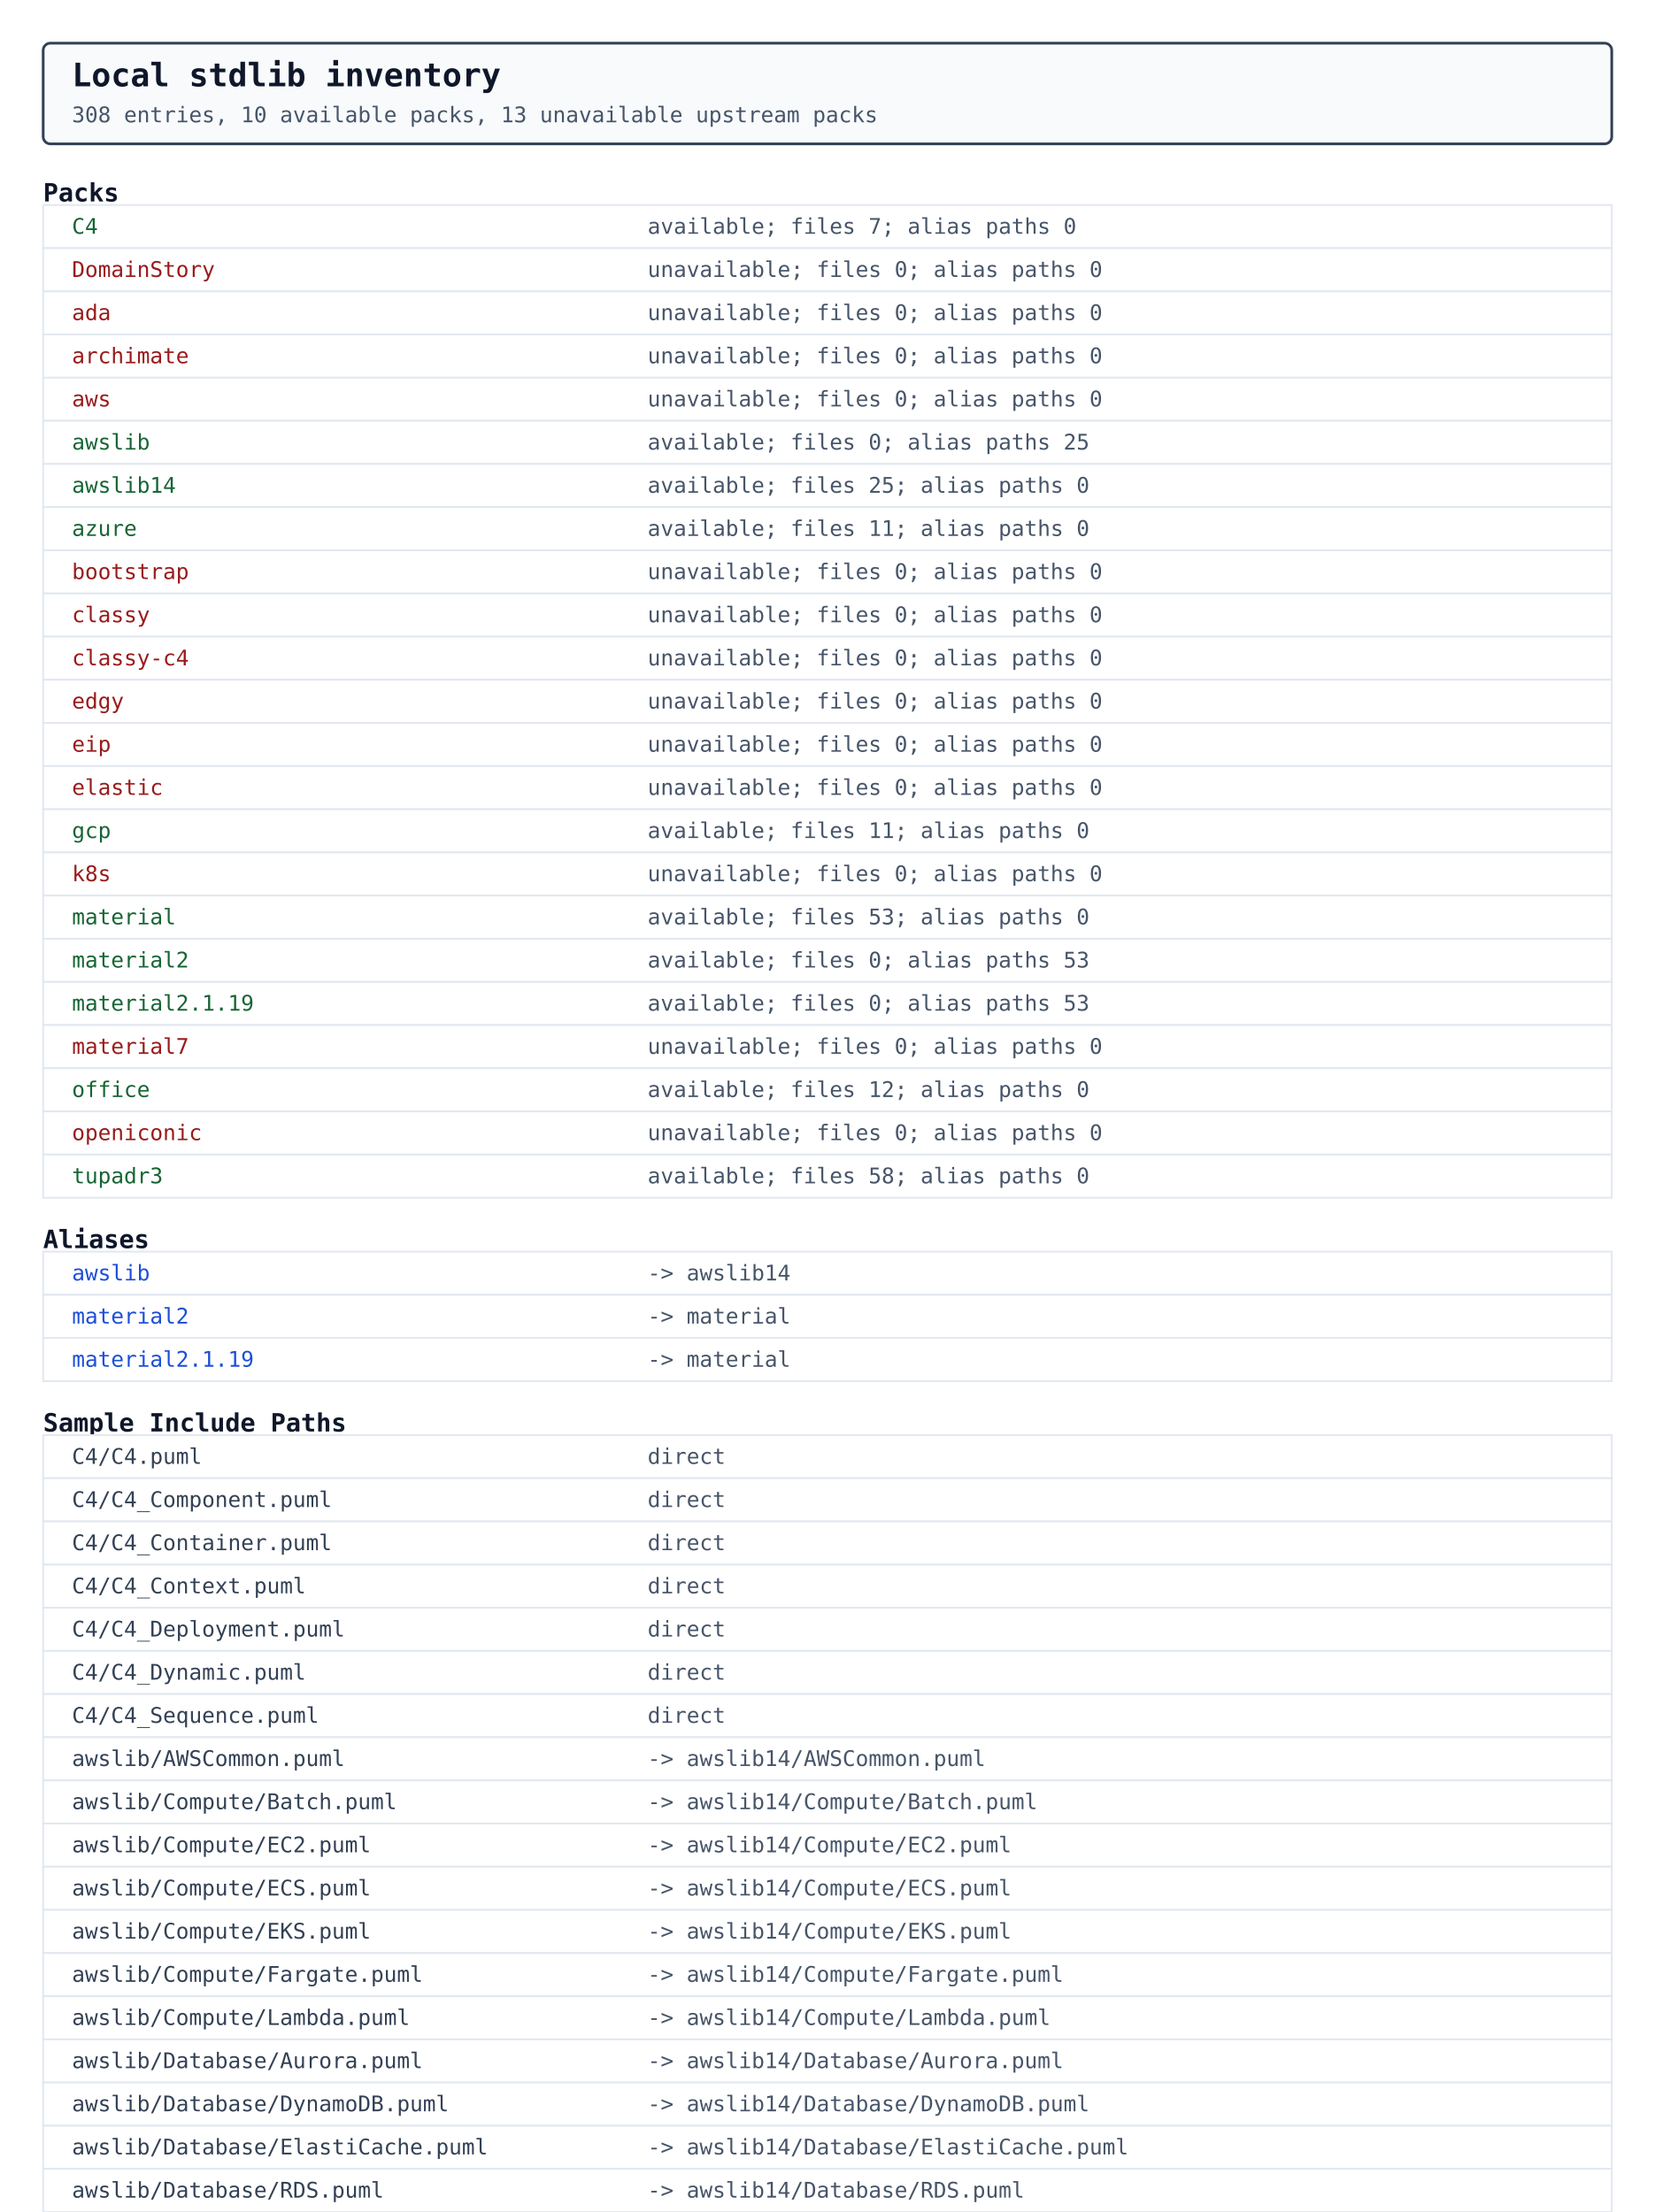
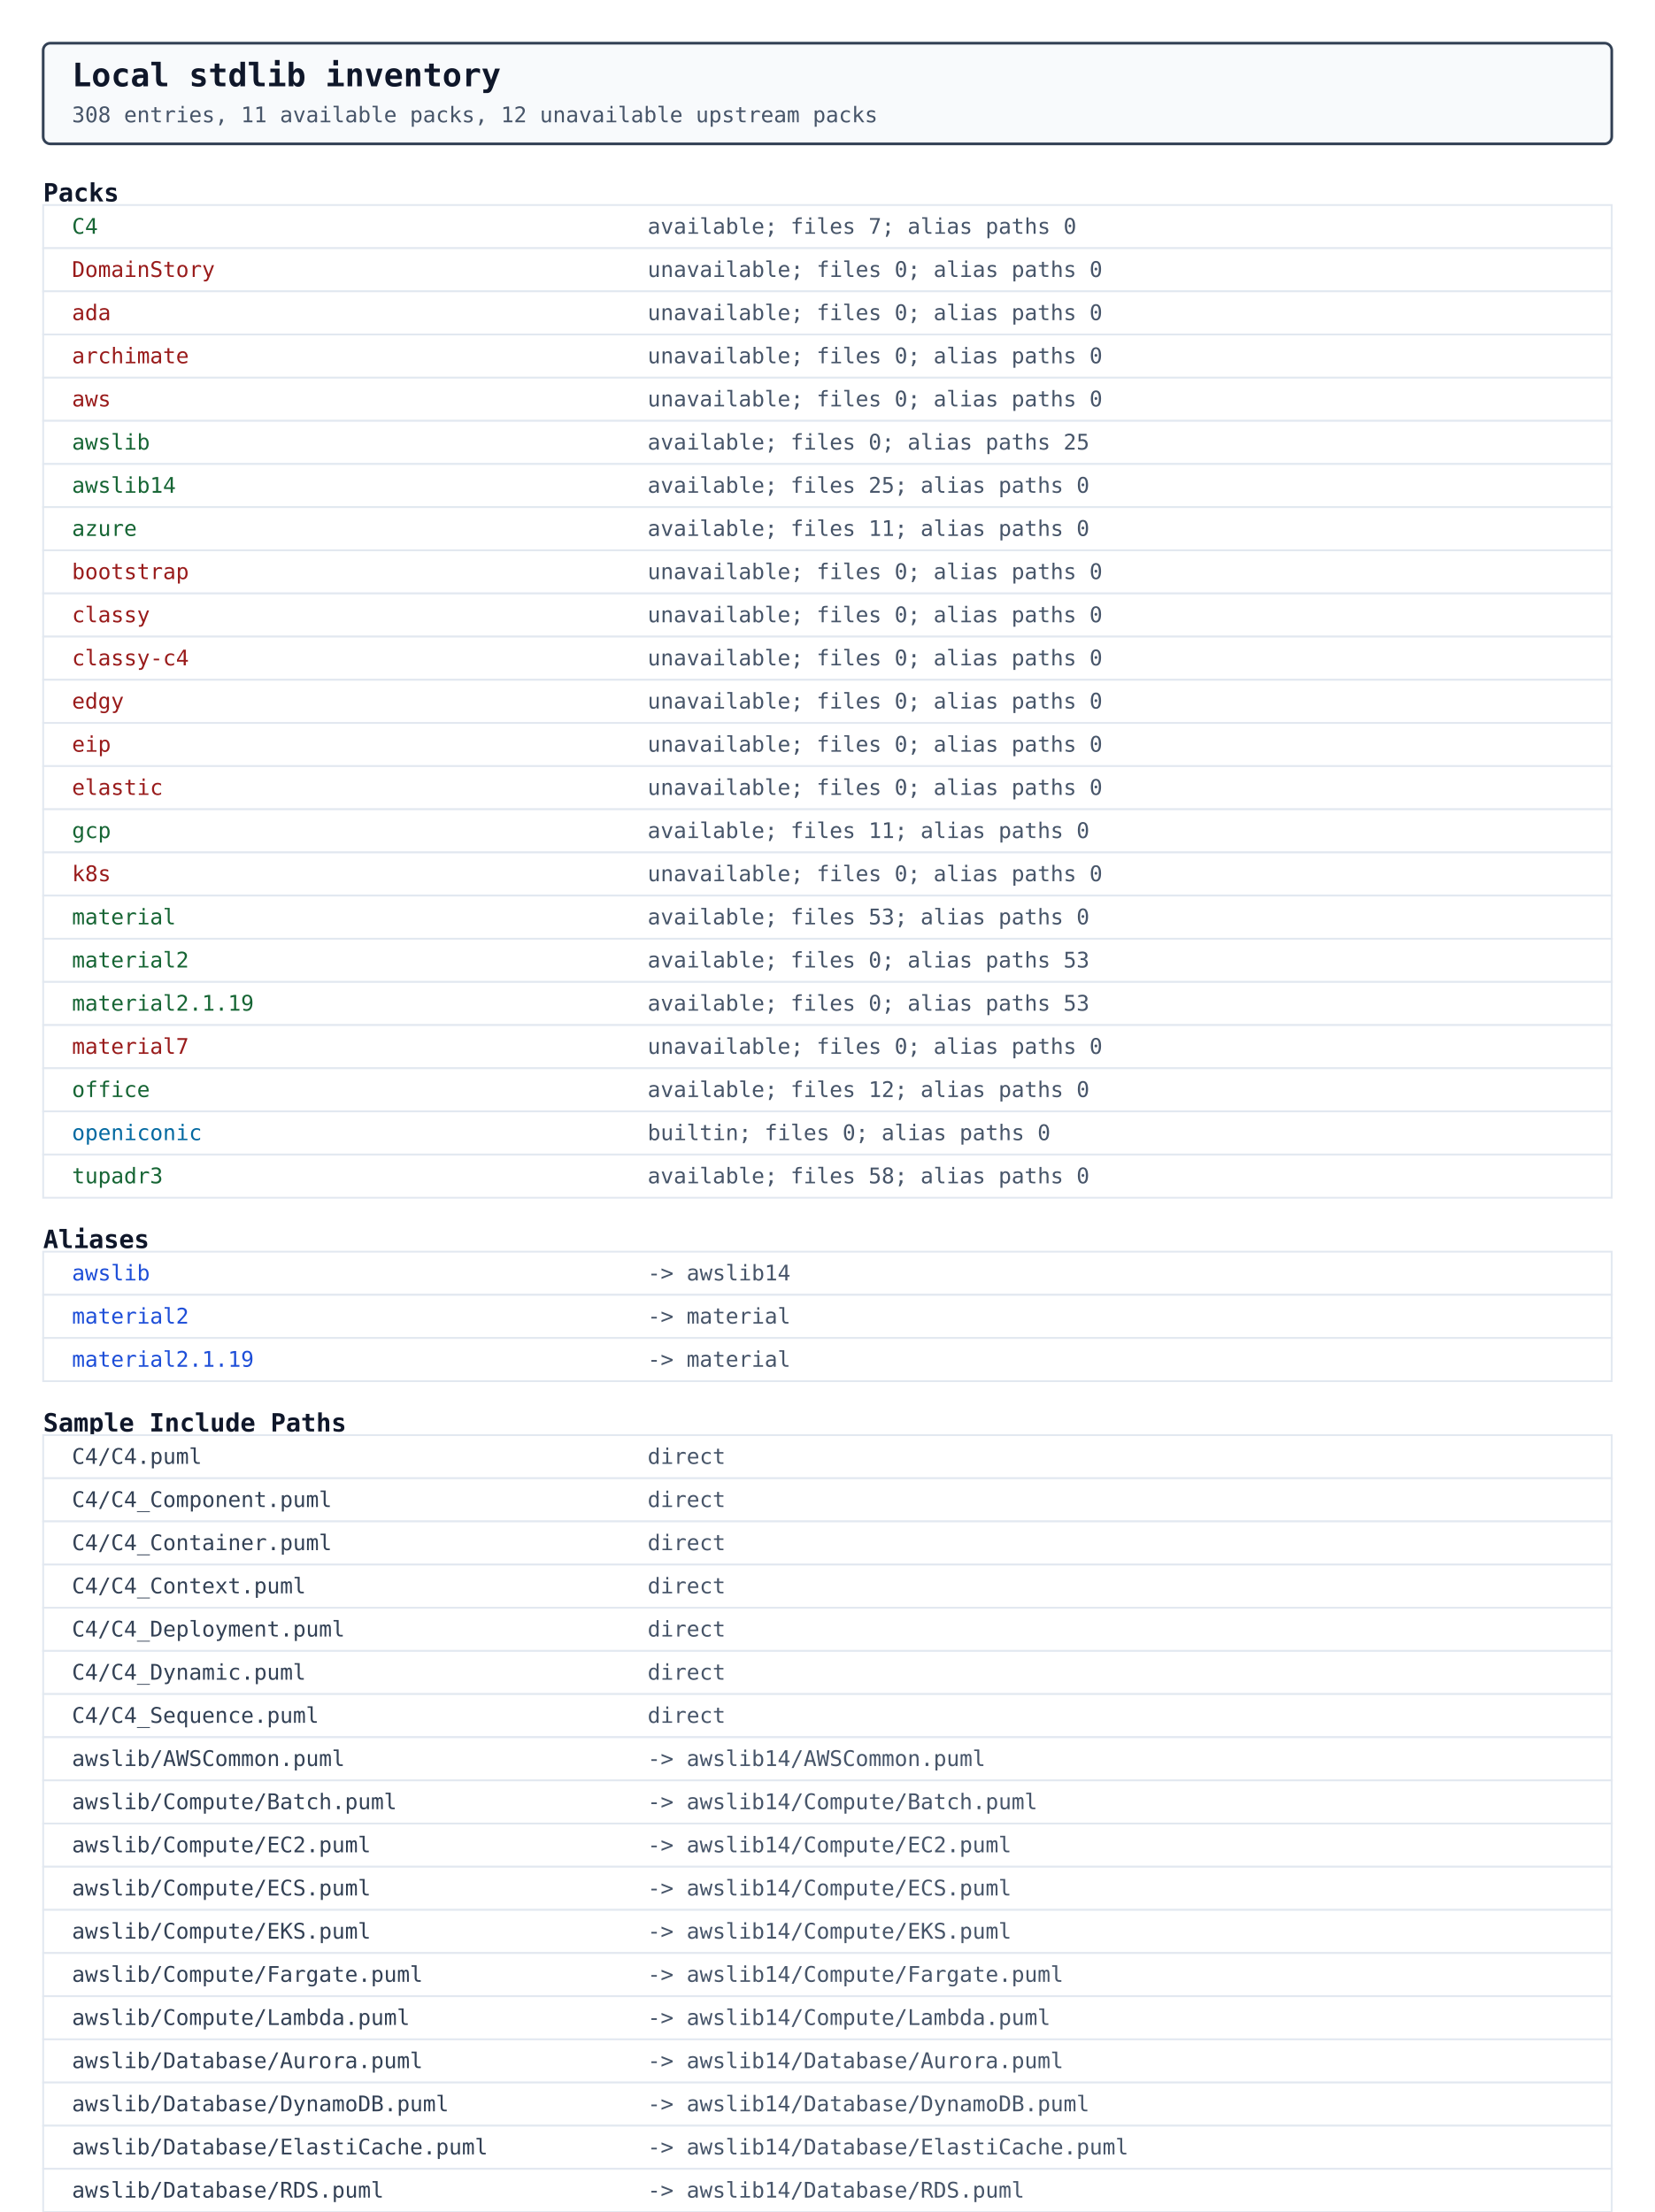
- <svg xmlns="http://www.w3.org/2000/svg" width="920" height="1230" viewBox="0 0 920 1230" data-stdlib-catalog="true" data-stdlib-entry-count="308" data-stdlib-pack-count="10" data-stdlib-unavailable-pack-count="13">
+ <svg xmlns="http://www.w3.org/2000/svg" width="920" height="1230" viewBox="0 0 920 1230" data-stdlib-catalog="true" data-stdlib-entry-count="308" data-stdlib-pack-count="11" data-stdlib-unavailable-pack-count="12">
  <rect width="100%" height="100%" fill="white" />
  <rect x="24" y="24" width="872" height="56" rx="4" ry="4" fill="#f8fafc" stroke="#334155" stroke-width="1.5" />
  <text x="40" y="48" font-family="monospace" font-size="18" font-weight="700" fill="#0f172a">Local stdlib inventory</text>
-   <text x="40" y="68" font-family="monospace" font-size="12" fill="#475569">308 entries, 10 available packs, 13 unavailable upstream packs</text>
+   <text x="40" y="68" font-family="monospace" font-size="12" fill="#475569">308 entries, 11 available packs, 12 unavailable upstream packs</text>
  <text x="24" y="112" font-family="monospace" font-size="14" font-weight="700" fill="#0f172a">Packs</text>
  <rect x="24" y="114" width="872" height="24" fill="#ffffff" stroke="#e2e8f0" stroke-width="1" />
  <text x="40" y="130" font-family="monospace" font-size="12" fill="#166534">C4</text>
  <text x="360" y="130" font-family="monospace" font-size="12" fill="#475569">available; files 7; alias paths 0</text>
  <rect x="24" y="138" width="872" height="24" fill="#ffffff" stroke="#e2e8f0" stroke-width="1" />
  <text x="40" y="154" font-family="monospace" font-size="12" fill="#991b1b">DomainStory</text>
  <text x="360" y="154" font-family="monospace" font-size="12" fill="#475569">unavailable; files 0; alias paths 0</text>
  <rect x="24" y="162" width="872" height="24" fill="#ffffff" stroke="#e2e8f0" stroke-width="1" />
  <text x="40" y="178" font-family="monospace" font-size="12" fill="#991b1b">ada</text>
  <text x="360" y="178" font-family="monospace" font-size="12" fill="#475569">unavailable; files 0; alias paths 0</text>
  <rect x="24" y="186" width="872" height="24" fill="#ffffff" stroke="#e2e8f0" stroke-width="1" />
  <text x="40" y="202" font-family="monospace" font-size="12" fill="#991b1b">archimate</text>
  <text x="360" y="202" font-family="monospace" font-size="12" fill="#475569">unavailable; files 0; alias paths 0</text>
  <rect x="24" y="210" width="872" height="24" fill="#ffffff" stroke="#e2e8f0" stroke-width="1" />
  <text x="40" y="226" font-family="monospace" font-size="12" fill="#991b1b">aws</text>
  <text x="360" y="226" font-family="monospace" font-size="12" fill="#475569">unavailable; files 0; alias paths 0</text>
  <rect x="24" y="234" width="872" height="24" fill="#ffffff" stroke="#e2e8f0" stroke-width="1" />
  <text x="40" y="250" font-family="monospace" font-size="12" fill="#166534">awslib</text>
  <text x="360" y="250" font-family="monospace" font-size="12" fill="#475569">available; files 0; alias paths 25</text>
  <rect x="24" y="258" width="872" height="24" fill="#ffffff" stroke="#e2e8f0" stroke-width="1" />
  <text x="40" y="274" font-family="monospace" font-size="12" fill="#166534">awslib14</text>
  <text x="360" y="274" font-family="monospace" font-size="12" fill="#475569">available; files 25; alias paths 0</text>
  <rect x="24" y="282" width="872" height="24" fill="#ffffff" stroke="#e2e8f0" stroke-width="1" />
  <text x="40" y="298" font-family="monospace" font-size="12" fill="#166534">azure</text>
  <text x="360" y="298" font-family="monospace" font-size="12" fill="#475569">available; files 11; alias paths 0</text>
  <rect x="24" y="306" width="872" height="24" fill="#ffffff" stroke="#e2e8f0" stroke-width="1" />
  <text x="40" y="322" font-family="monospace" font-size="12" fill="#991b1b">bootstrap</text>
  <text x="360" y="322" font-family="monospace" font-size="12" fill="#475569">unavailable; files 0; alias paths 0</text>
  <rect x="24" y="330" width="872" height="24" fill="#ffffff" stroke="#e2e8f0" stroke-width="1" />
  <text x="40" y="346" font-family="monospace" font-size="12" fill="#991b1b">classy</text>
  <text x="360" y="346" font-family="monospace" font-size="12" fill="#475569">unavailable; files 0; alias paths 0</text>
  <rect x="24" y="354" width="872" height="24" fill="#ffffff" stroke="#e2e8f0" stroke-width="1" />
  <text x="40" y="370" font-family="monospace" font-size="12" fill="#991b1b">classy-c4</text>
  <text x="360" y="370" font-family="monospace" font-size="12" fill="#475569">unavailable; files 0; alias paths 0</text>
  <rect x="24" y="378" width="872" height="24" fill="#ffffff" stroke="#e2e8f0" stroke-width="1" />
  <text x="40" y="394" font-family="monospace" font-size="12" fill="#991b1b">edgy</text>
  <text x="360" y="394" font-family="monospace" font-size="12" fill="#475569">unavailable; files 0; alias paths 0</text>
  <rect x="24" y="402" width="872" height="24" fill="#ffffff" stroke="#e2e8f0" stroke-width="1" />
  <text x="40" y="418" font-family="monospace" font-size="12" fill="#991b1b">eip</text>
  <text x="360" y="418" font-family="monospace" font-size="12" fill="#475569">unavailable; files 0; alias paths 0</text>
  <rect x="24" y="426" width="872" height="24" fill="#ffffff" stroke="#e2e8f0" stroke-width="1" />
  <text x="40" y="442" font-family="monospace" font-size="12" fill="#991b1b">elastic</text>
  <text x="360" y="442" font-family="monospace" font-size="12" fill="#475569">unavailable; files 0; alias paths 0</text>
  <rect x="24" y="450" width="872" height="24" fill="#ffffff" stroke="#e2e8f0" stroke-width="1" />
  <text x="40" y="466" font-family="monospace" font-size="12" fill="#166534">gcp</text>
  <text x="360" y="466" font-family="monospace" font-size="12" fill="#475569">available; files 11; alias paths 0</text>
  <rect x="24" y="474" width="872" height="24" fill="#ffffff" stroke="#e2e8f0" stroke-width="1" />
  <text x="40" y="490" font-family="monospace" font-size="12" fill="#991b1b">k8s</text>
  <text x="360" y="490" font-family="monospace" font-size="12" fill="#475569">unavailable; files 0; alias paths 0</text>
  <rect x="24" y="498" width="872" height="24" fill="#ffffff" stroke="#e2e8f0" stroke-width="1" />
  <text x="40" y="514" font-family="monospace" font-size="12" fill="#166534">material</text>
  <text x="360" y="514" font-family="monospace" font-size="12" fill="#475569">available; files 53; alias paths 0</text>
  <rect x="24" y="522" width="872" height="24" fill="#ffffff" stroke="#e2e8f0" stroke-width="1" />
  <text x="40" y="538" font-family="monospace" font-size="12" fill="#166534">material2</text>
  <text x="360" y="538" font-family="monospace" font-size="12" fill="#475569">available; files 0; alias paths 53</text>
  <rect x="24" y="546" width="872" height="24" fill="#ffffff" stroke="#e2e8f0" stroke-width="1" />
  <text x="40" y="562" font-family="monospace" font-size="12" fill="#166534">material2.1.19</text>
  <text x="360" y="562" font-family="monospace" font-size="12" fill="#475569">available; files 0; alias paths 53</text>
  <rect x="24" y="570" width="872" height="24" fill="#ffffff" stroke="#e2e8f0" stroke-width="1" />
  <text x="40" y="586" font-family="monospace" font-size="12" fill="#991b1b">material7</text>
  <text x="360" y="586" font-family="monospace" font-size="12" fill="#475569">unavailable; files 0; alias paths 0</text>
  <rect x="24" y="594" width="872" height="24" fill="#ffffff" stroke="#e2e8f0" stroke-width="1" />
  <text x="40" y="610" font-family="monospace" font-size="12" fill="#166534">office</text>
  <text x="360" y="610" font-family="monospace" font-size="12" fill="#475569">available; files 12; alias paths 0</text>
  <rect x="24" y="618" width="872" height="24" fill="#ffffff" stroke="#e2e8f0" stroke-width="1" />
-   <text x="40" y="634" font-family="monospace" font-size="12" fill="#991b1b">openiconic</text>
-   <text x="360" y="634" font-family="monospace" font-size="12" fill="#475569">unavailable; files 0; alias paths 0</text>
+   <text x="40" y="634" font-family="monospace" font-size="12" fill="#0369a1">openiconic</text>
+   <text x="360" y="634" font-family="monospace" font-size="12" fill="#475569">builtin; files 0; alias paths 0</text>
  <rect x="24" y="642" width="872" height="24" fill="#ffffff" stroke="#e2e8f0" stroke-width="1" />
  <text x="40" y="658" font-family="monospace" font-size="12" fill="#166534">tupadr3</text>
  <text x="360" y="658" font-family="monospace" font-size="12" fill="#475569">available; files 58; alias paths 0</text>
  <text x="24" y="694" font-family="monospace" font-size="14" font-weight="700" fill="#0f172a">Aliases</text>
  <rect x="24" y="696" width="872" height="24" fill="#ffffff" stroke="#e2e8f0" stroke-width="1" />
  <text x="40" y="712" font-family="monospace" font-size="12" fill="#1d4ed8">awslib</text>
  <text x="360" y="712" font-family="monospace" font-size="12" fill="#475569">-&gt; awslib14</text>
  <rect x="24" y="720" width="872" height="24" fill="#ffffff" stroke="#e2e8f0" stroke-width="1" />
  <text x="40" y="736" font-family="monospace" font-size="12" fill="#1d4ed8">material2</text>
  <text x="360" y="736" font-family="monospace" font-size="12" fill="#475569">-&gt; material</text>
  <rect x="24" y="744" width="872" height="24" fill="#ffffff" stroke="#e2e8f0" stroke-width="1" />
  <text x="40" y="760" font-family="monospace" font-size="12" fill="#1d4ed8">material2.1.19</text>
  <text x="360" y="760" font-family="monospace" font-size="12" fill="#475569">-&gt; material</text>
  <text x="24" y="796" font-family="monospace" font-size="14" font-weight="700" fill="#0f172a">Sample Include Paths</text>
  <rect x="24" y="798" width="872" height="24" fill="#ffffff" stroke="#e2e8f0" stroke-width="1" />
  <text x="40" y="814" font-family="monospace" font-size="12" fill="#334155">C4/C4.puml</text>
  <text x="360" y="814" font-family="monospace" font-size="12" fill="#475569">direct</text>
  <rect x="24" y="822" width="872" height="24" fill="#ffffff" stroke="#e2e8f0" stroke-width="1" />
  <text x="40" y="838" font-family="monospace" font-size="12" fill="#334155">C4/C4_Component.puml</text>
  <text x="360" y="838" font-family="monospace" font-size="12" fill="#475569">direct</text>
  <rect x="24" y="846" width="872" height="24" fill="#ffffff" stroke="#e2e8f0" stroke-width="1" />
  <text x="40" y="862" font-family="monospace" font-size="12" fill="#334155">C4/C4_Container.puml</text>
  <text x="360" y="862" font-family="monospace" font-size="12" fill="#475569">direct</text>
  <rect x="24" y="870" width="872" height="24" fill="#ffffff" stroke="#e2e8f0" stroke-width="1" />
  <text x="40" y="886" font-family="monospace" font-size="12" fill="#334155">C4/C4_Context.puml</text>
  <text x="360" y="886" font-family="monospace" font-size="12" fill="#475569">direct</text>
  <rect x="24" y="894" width="872" height="24" fill="#ffffff" stroke="#e2e8f0" stroke-width="1" />
  <text x="40" y="910" font-family="monospace" font-size="12" fill="#334155">C4/C4_Deployment.puml</text>
  <text x="360" y="910" font-family="monospace" font-size="12" fill="#475569">direct</text>
  <rect x="24" y="918" width="872" height="24" fill="#ffffff" stroke="#e2e8f0" stroke-width="1" />
  <text x="40" y="934" font-family="monospace" font-size="12" fill="#334155">C4/C4_Dynamic.puml</text>
  <text x="360" y="934" font-family="monospace" font-size="12" fill="#475569">direct</text>
  <rect x="24" y="942" width="872" height="24" fill="#ffffff" stroke="#e2e8f0" stroke-width="1" />
  <text x="40" y="958" font-family="monospace" font-size="12" fill="#334155">C4/C4_Sequence.puml</text>
  <text x="360" y="958" font-family="monospace" font-size="12" fill="#475569">direct</text>
  <rect x="24" y="966" width="872" height="24" fill="#ffffff" stroke="#e2e8f0" stroke-width="1" />
  <text x="40" y="982" font-family="monospace" font-size="12" fill="#334155">awslib/AWSCommon.puml</text>
  <text x="360" y="982" font-family="monospace" font-size="12" fill="#475569">-&gt; awslib14/AWSCommon.puml</text>
  <rect x="24" y="990" width="872" height="24" fill="#ffffff" stroke="#e2e8f0" stroke-width="1" />
  <text x="40" y="1006" font-family="monospace" font-size="12" fill="#334155">awslib/Compute/Batch.puml</text>
  <text x="360" y="1006" font-family="monospace" font-size="12" fill="#475569">-&gt; awslib14/Compute/Batch.puml</text>
  <rect x="24" y="1014" width="872" height="24" fill="#ffffff" stroke="#e2e8f0" stroke-width="1" />
  <text x="40" y="1030" font-family="monospace" font-size="12" fill="#334155">awslib/Compute/EC2.puml</text>
  <text x="360" y="1030" font-family="monospace" font-size="12" fill="#475569">-&gt; awslib14/Compute/EC2.puml</text>
  <rect x="24" y="1038" width="872" height="24" fill="#ffffff" stroke="#e2e8f0" stroke-width="1" />
  <text x="40" y="1054" font-family="monospace" font-size="12" fill="#334155">awslib/Compute/ECS.puml</text>
  <text x="360" y="1054" font-family="monospace" font-size="12" fill="#475569">-&gt; awslib14/Compute/ECS.puml</text>
  <rect x="24" y="1062" width="872" height="24" fill="#ffffff" stroke="#e2e8f0" stroke-width="1" />
  <text x="40" y="1078" font-family="monospace" font-size="12" fill="#334155">awslib/Compute/EKS.puml</text>
  <text x="360" y="1078" font-family="monospace" font-size="12" fill="#475569">-&gt; awslib14/Compute/EKS.puml</text>
  <rect x="24" y="1086" width="872" height="24" fill="#ffffff" stroke="#e2e8f0" stroke-width="1" />
  <text x="40" y="1102" font-family="monospace" font-size="12" fill="#334155">awslib/Compute/Fargate.puml</text>
  <text x="360" y="1102" font-family="monospace" font-size="12" fill="#475569">-&gt; awslib14/Compute/Fargate.puml</text>
  <rect x="24" y="1110" width="872" height="24" fill="#ffffff" stroke="#e2e8f0" stroke-width="1" />
  <text x="40" y="1126" font-family="monospace" font-size="12" fill="#334155">awslib/Compute/Lambda.puml</text>
  <text x="360" y="1126" font-family="monospace" font-size="12" fill="#475569">-&gt; awslib14/Compute/Lambda.puml</text>
  <rect x="24" y="1134" width="872" height="24" fill="#ffffff" stroke="#e2e8f0" stroke-width="1" />
  <text x="40" y="1150" font-family="monospace" font-size="12" fill="#334155">awslib/Database/Aurora.puml</text>
  <text x="360" y="1150" font-family="monospace" font-size="12" fill="#475569">-&gt; awslib14/Database/Aurora.puml</text>
  <rect x="24" y="1158" width="872" height="24" fill="#ffffff" stroke="#e2e8f0" stroke-width="1" />
  <text x="40" y="1174" font-family="monospace" font-size="12" fill="#334155">awslib/Database/DynamoDB.puml</text>
  <text x="360" y="1174" font-family="monospace" font-size="12" fill="#475569">-&gt; awslib14/Database/DynamoDB.puml</text>
  <rect x="24" y="1182" width="872" height="24" fill="#ffffff" stroke="#e2e8f0" stroke-width="1" />
  <text x="40" y="1198" font-family="monospace" font-size="12" fill="#334155">awslib/Database/ElastiCache.puml</text>
  <text x="360" y="1198" font-family="monospace" font-size="12" fill="#475569">-&gt; awslib14/Database/ElastiCache.puml</text>
  <rect x="24" y="1206" width="872" height="24" fill="#ffffff" stroke="#e2e8f0" stroke-width="1" />
  <text x="40" y="1222" font-family="monospace" font-size="12" fill="#334155">awslib/Database/RDS.puml</text>
  <text x="360" y="1222" font-family="monospace" font-size="12" fill="#475569">-&gt; awslib14/Database/RDS.puml</text>
</svg>
